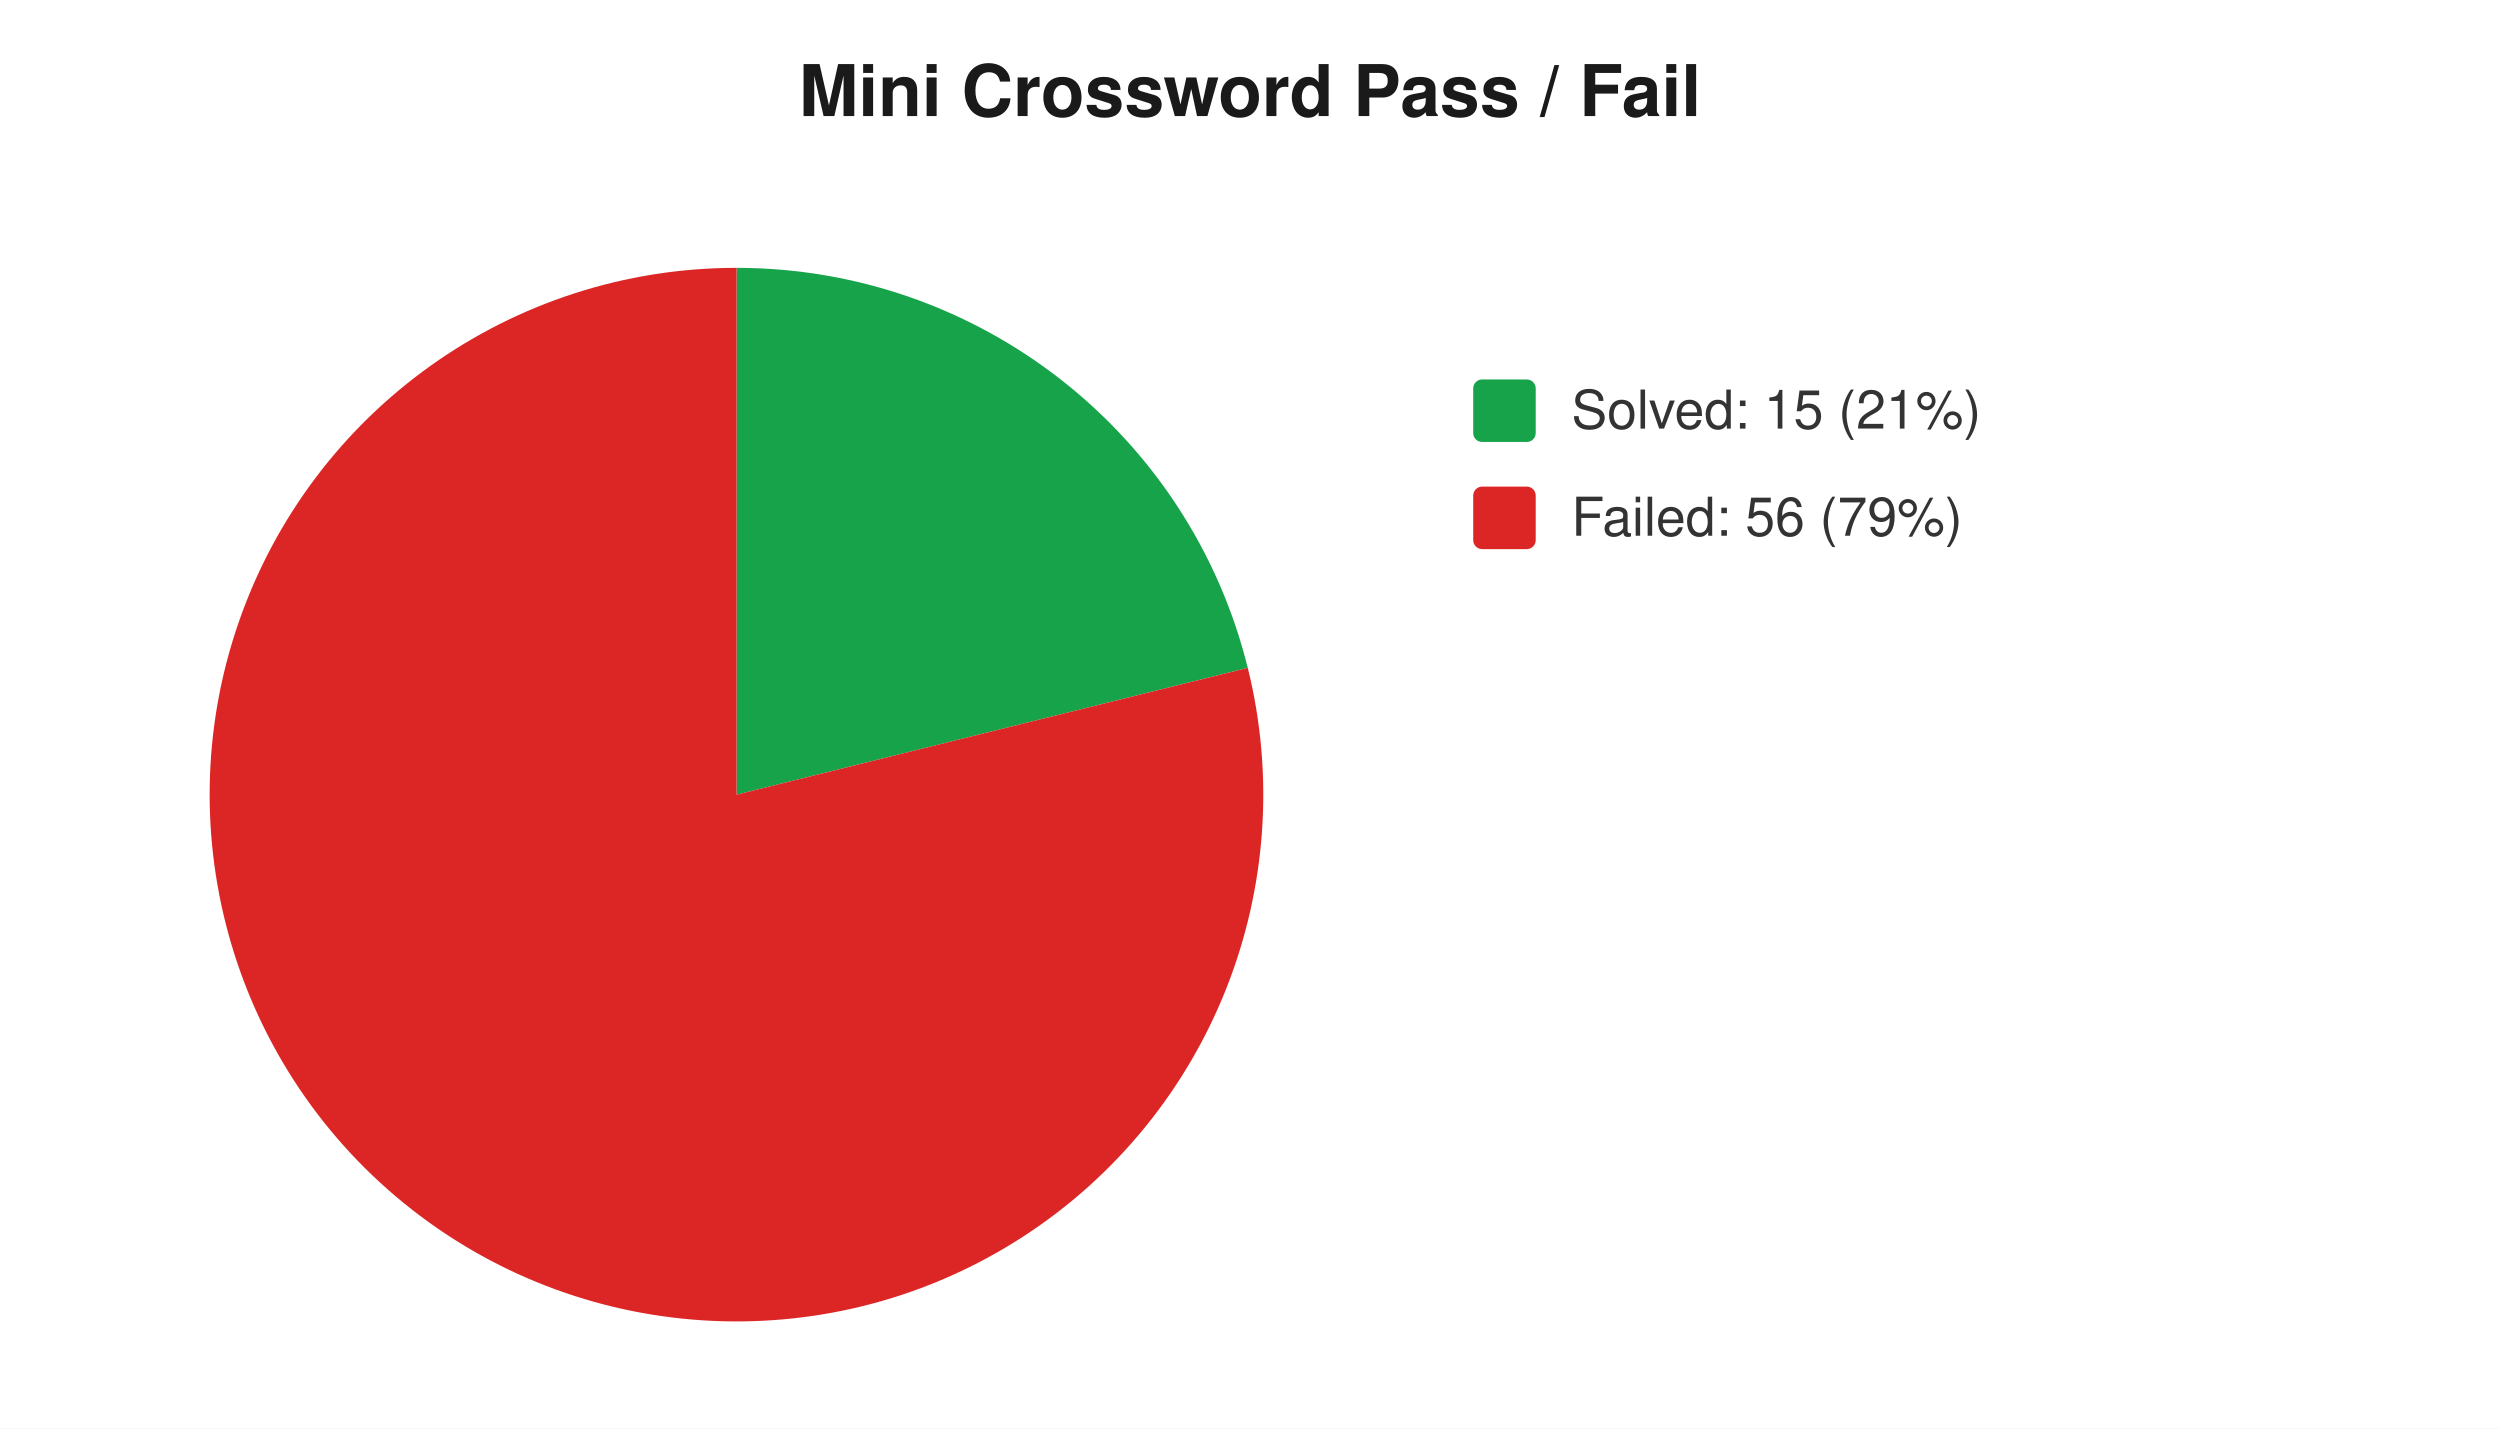
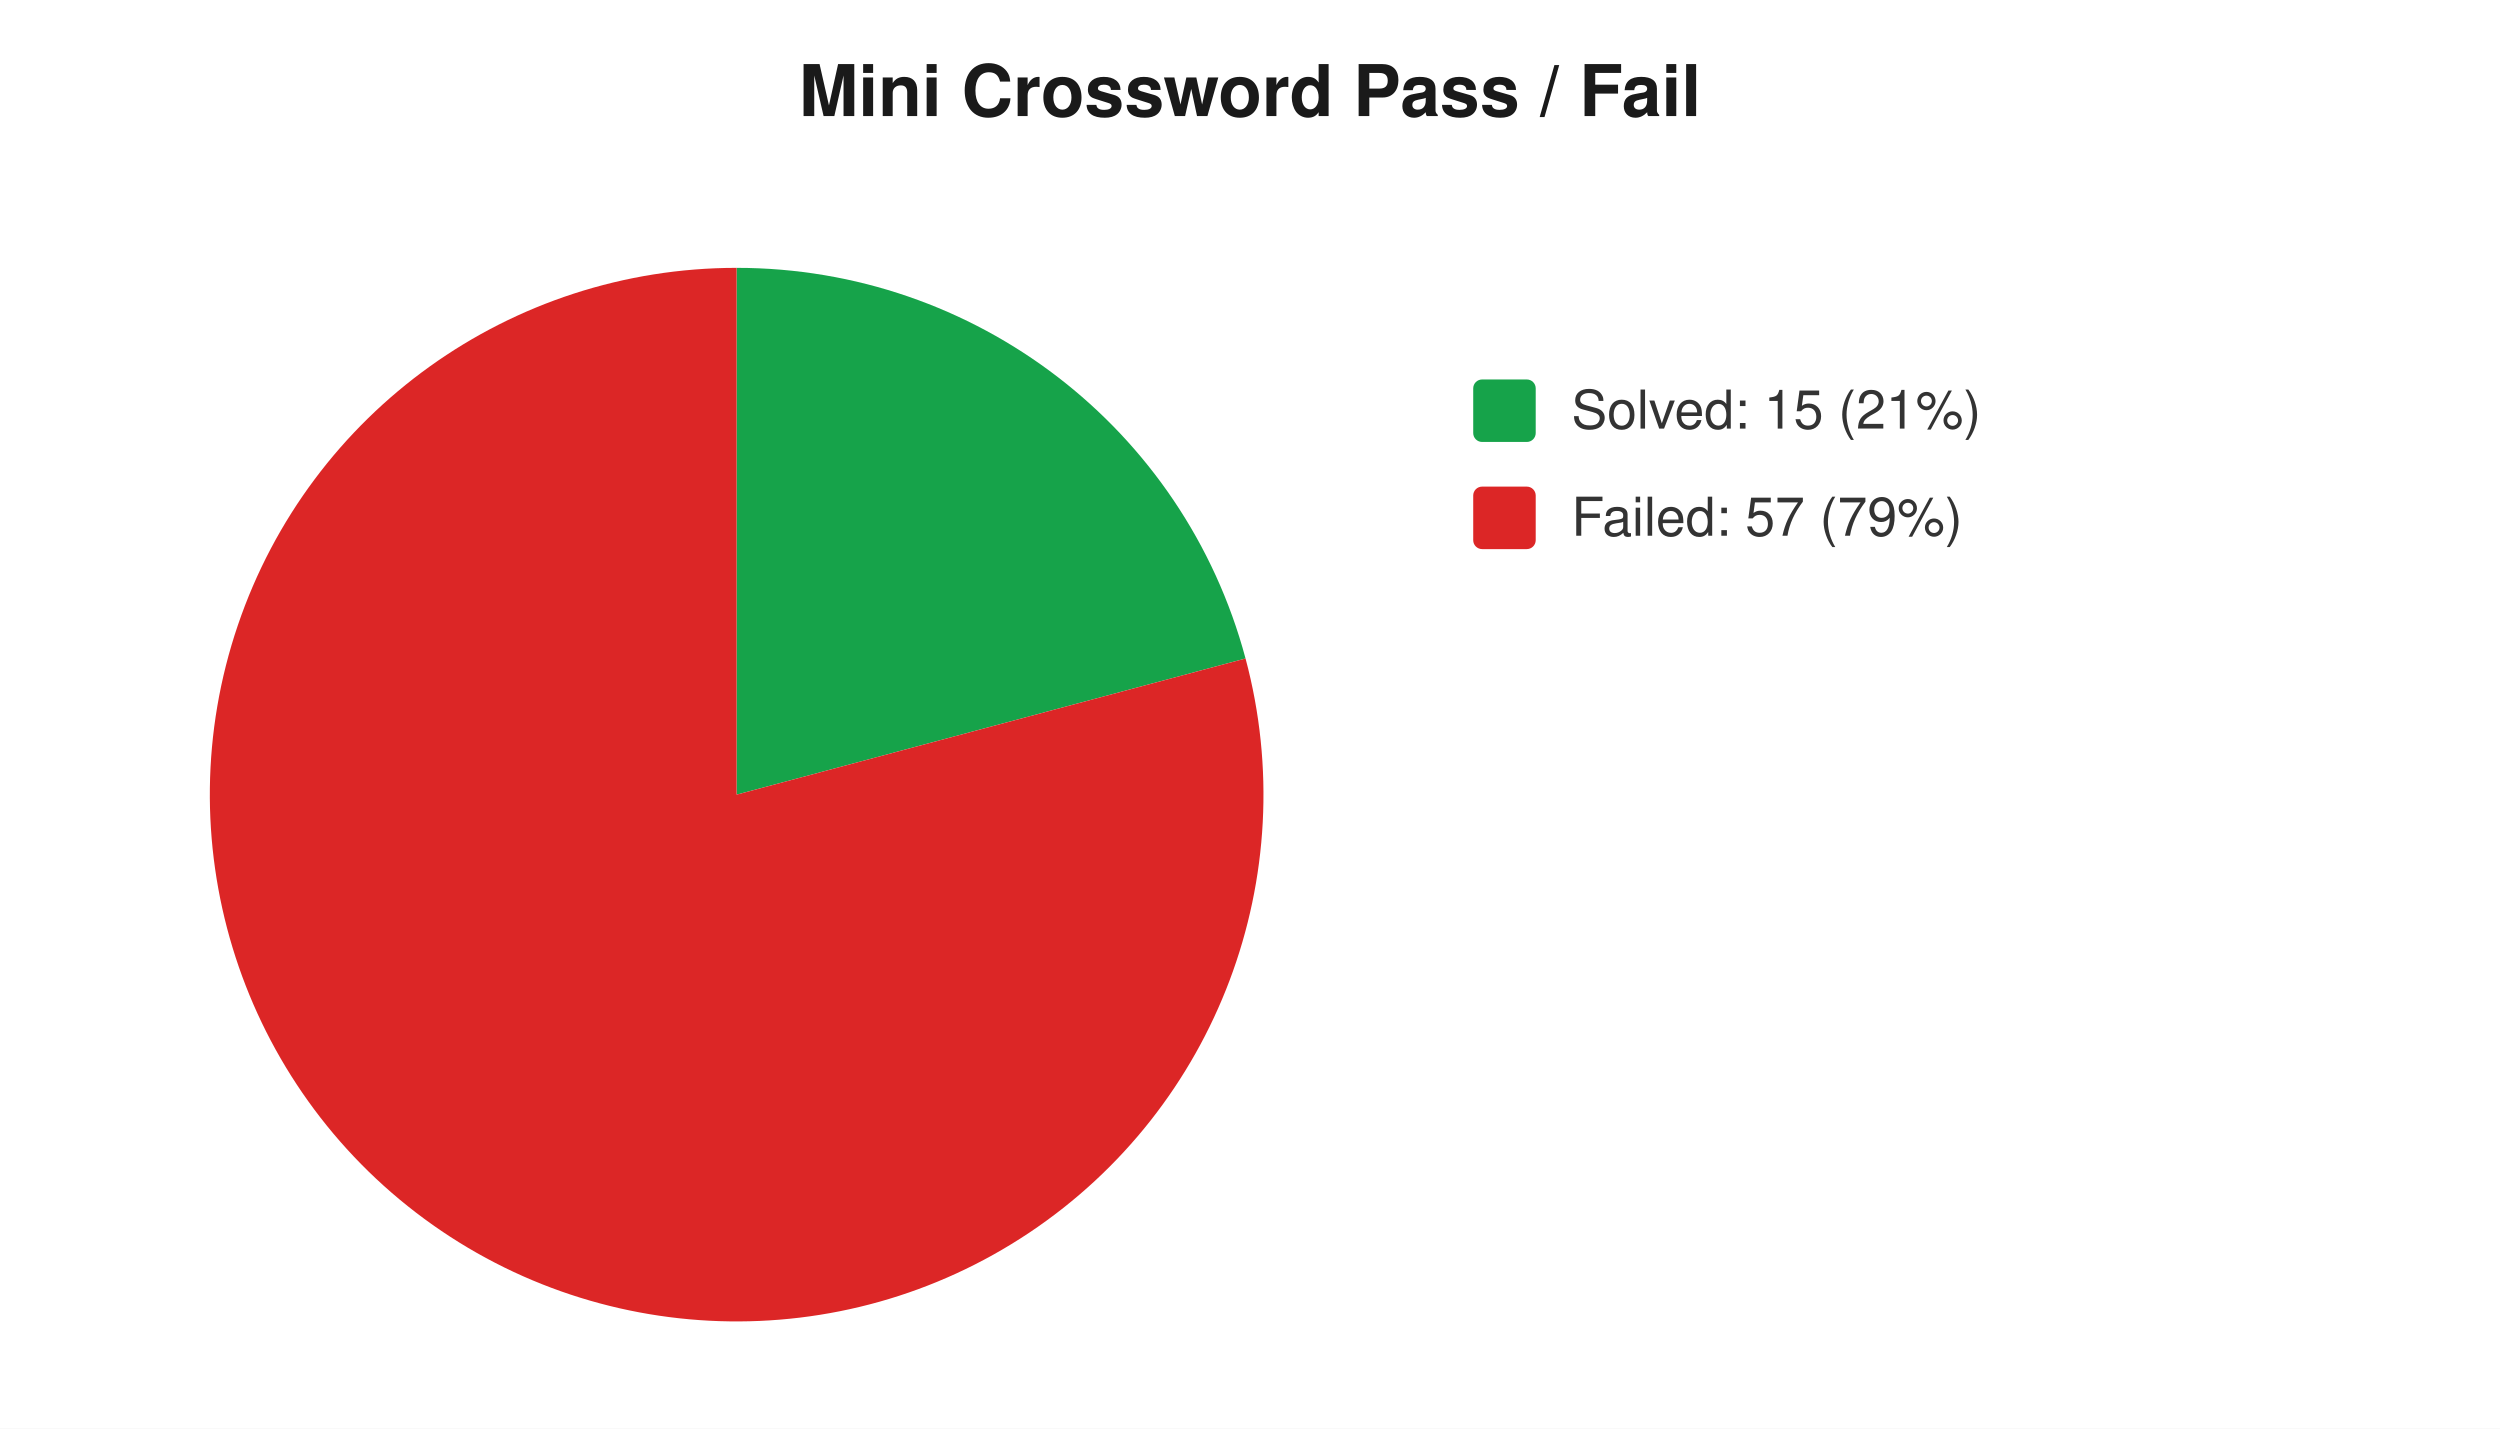
<svg xmlns="http://www.w3.org/2000/svg" width="560" height="320" viewBox="0 0 560 320" font-family="-apple-system,Segoe UI,Helvetica,Arial,sans-serif" font-size="12">
  <rect width="560" height="320" fill="#ffffff" />
  <text x="280" y="26" text-anchor="middle" font-size="16" font-weight="600" fill="#1a1a1a">Mini Crossword Pass / Fail</text>
-   <path d="M 165 178 L 165.0 60.0 A 118 118 0 0 1 279.5 149.6 Z" fill="#16a34a" />
-   <path d="M 165 178 L 279.5 149.6 A 118 118 0 1 1 165.0 60.0 Z" fill="#dc2626" />
+   <path d="M 165 178 L 165.0 60.0 A 118 118 0 0 1 279.0 147.5 Z" fill="#16a34a" />
+   <path d="M 165 178 L 279.0 147.5 A 118 118 0 1 1 165.0 60.0 Z" fill="#dc2626" />
  <rect x="330" y="85" width="14" height="14" rx="2" fill="#16a34a" />
  <text x="352" y="96" fill="#333">Solved: 15 (21%)</text>
  <rect x="330" y="109" width="14" height="14" rx="2" fill="#dc2626" />
-   <text x="352" y="120" fill="#333">Failed: 56 (79%)</text>
+   <text x="352" y="120" fill="#333">Failed: 57 (79%)</text>
</svg>
